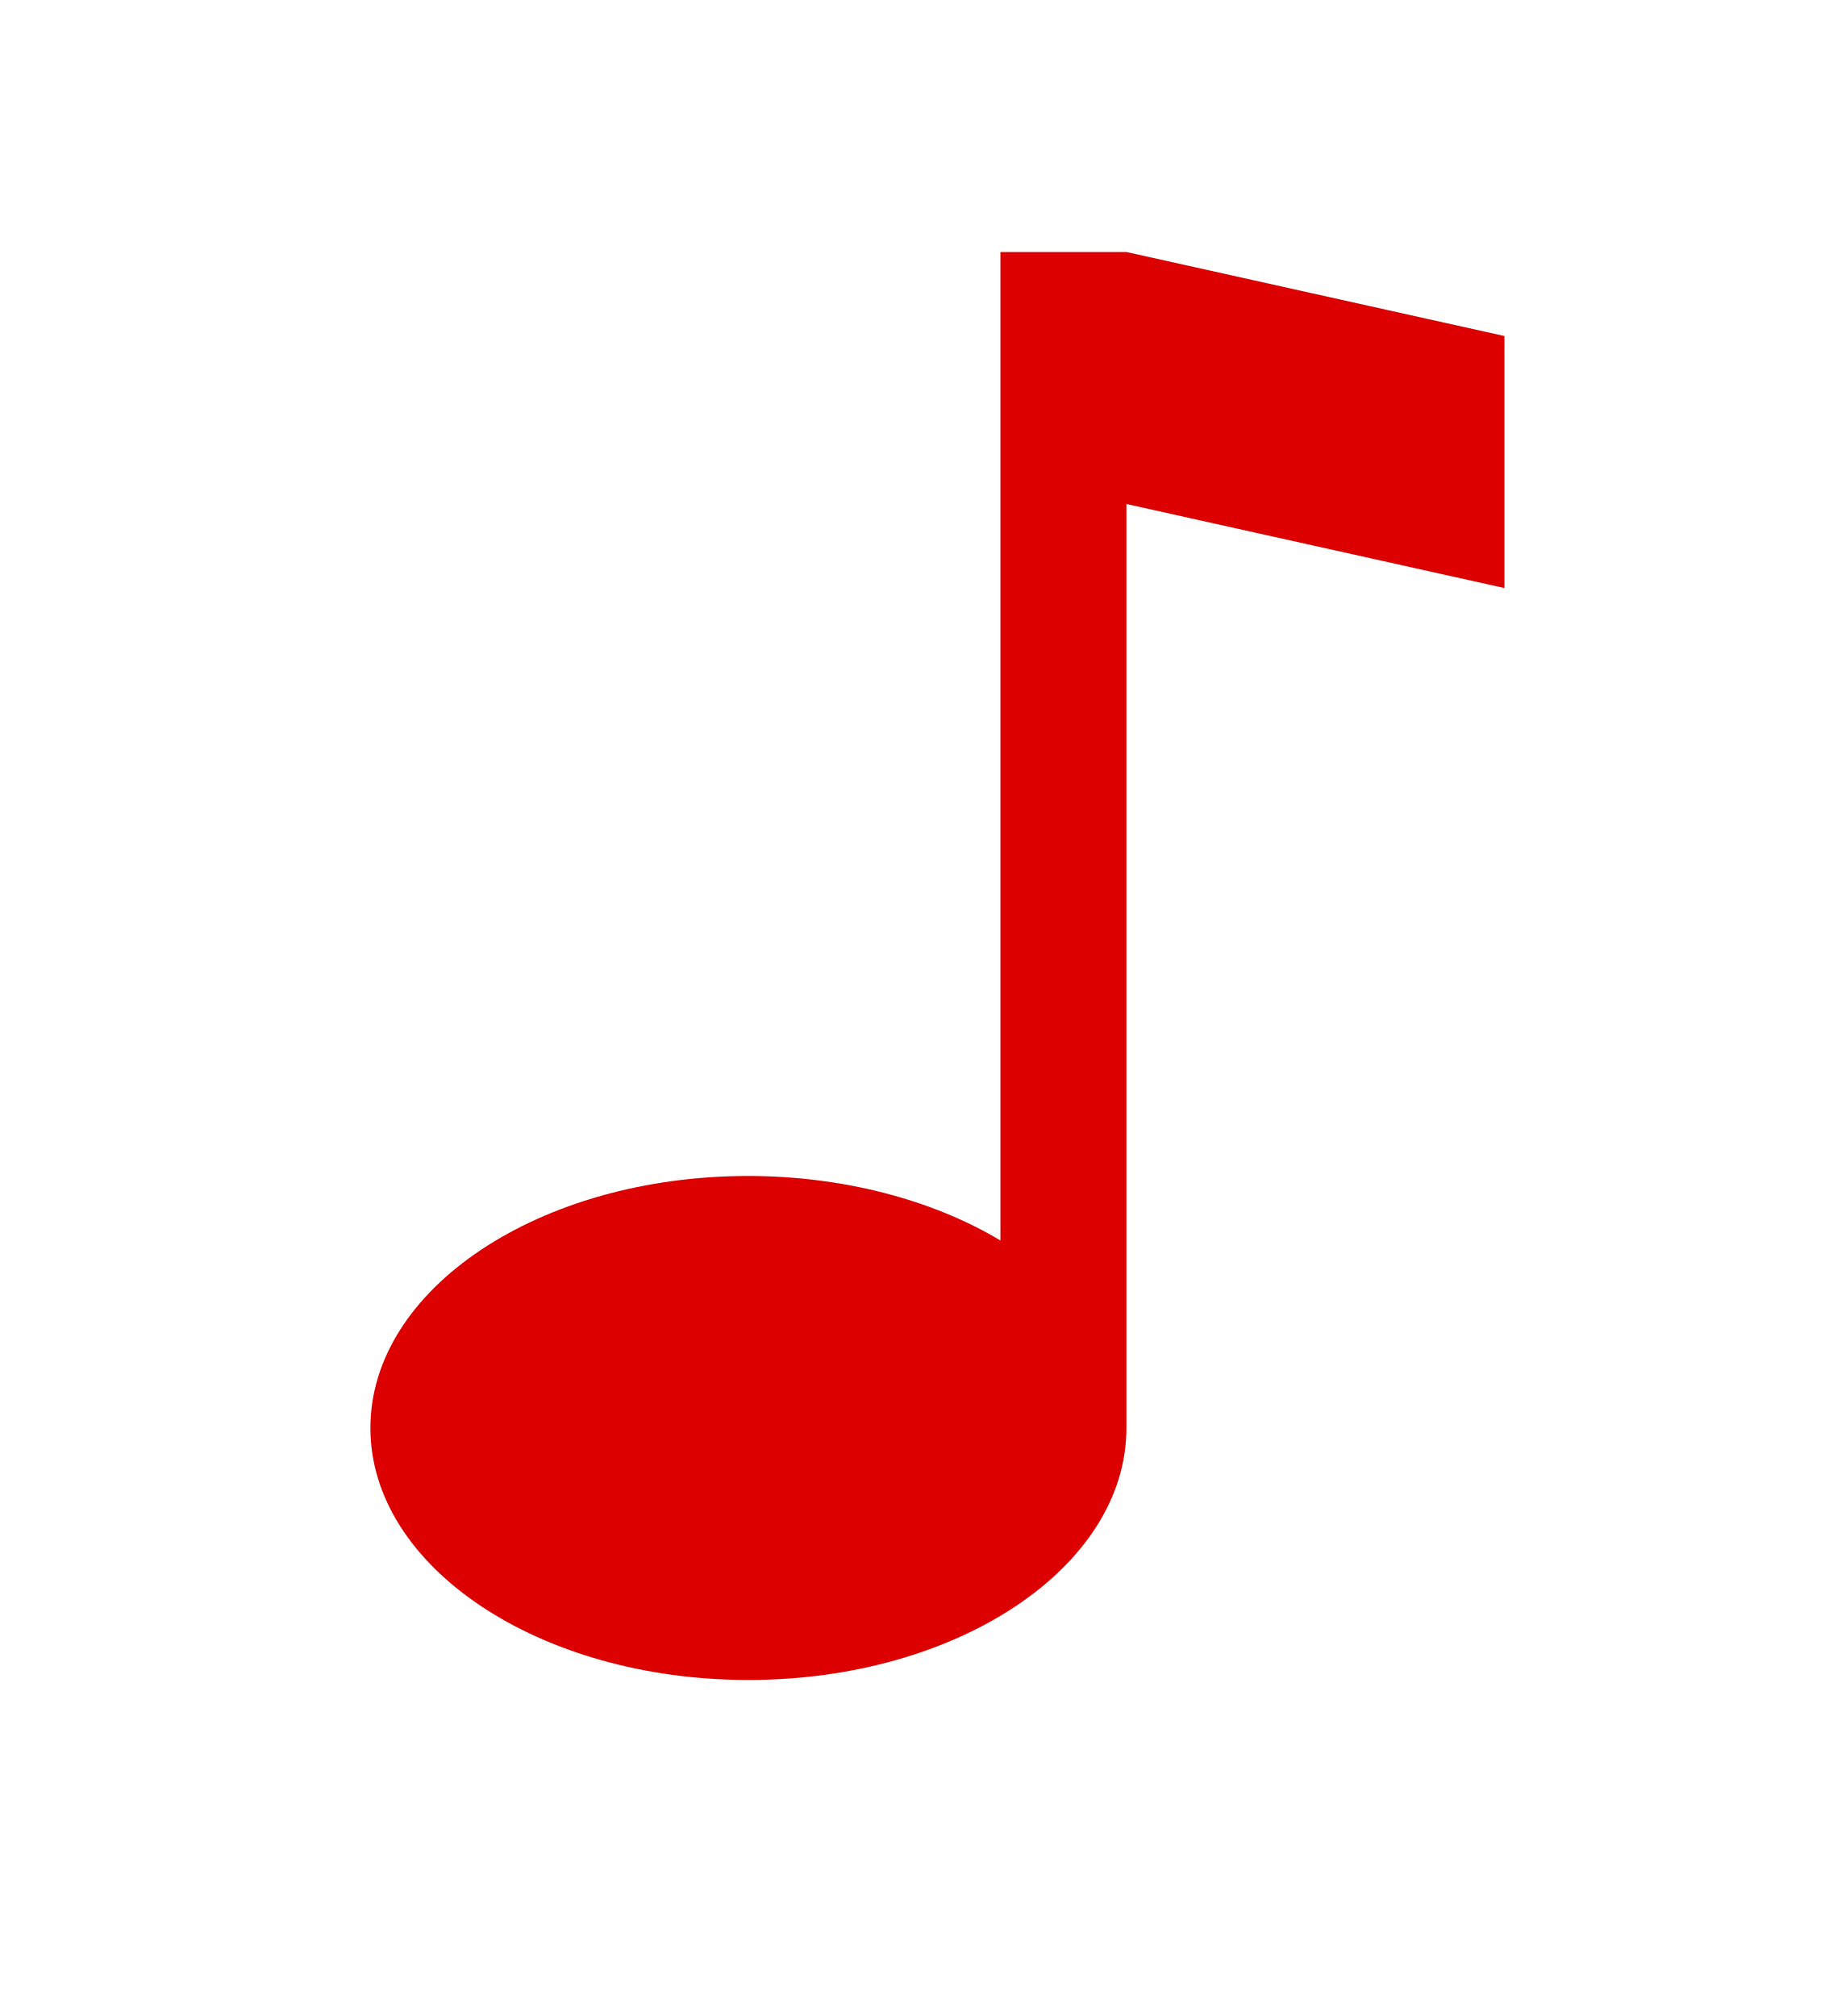
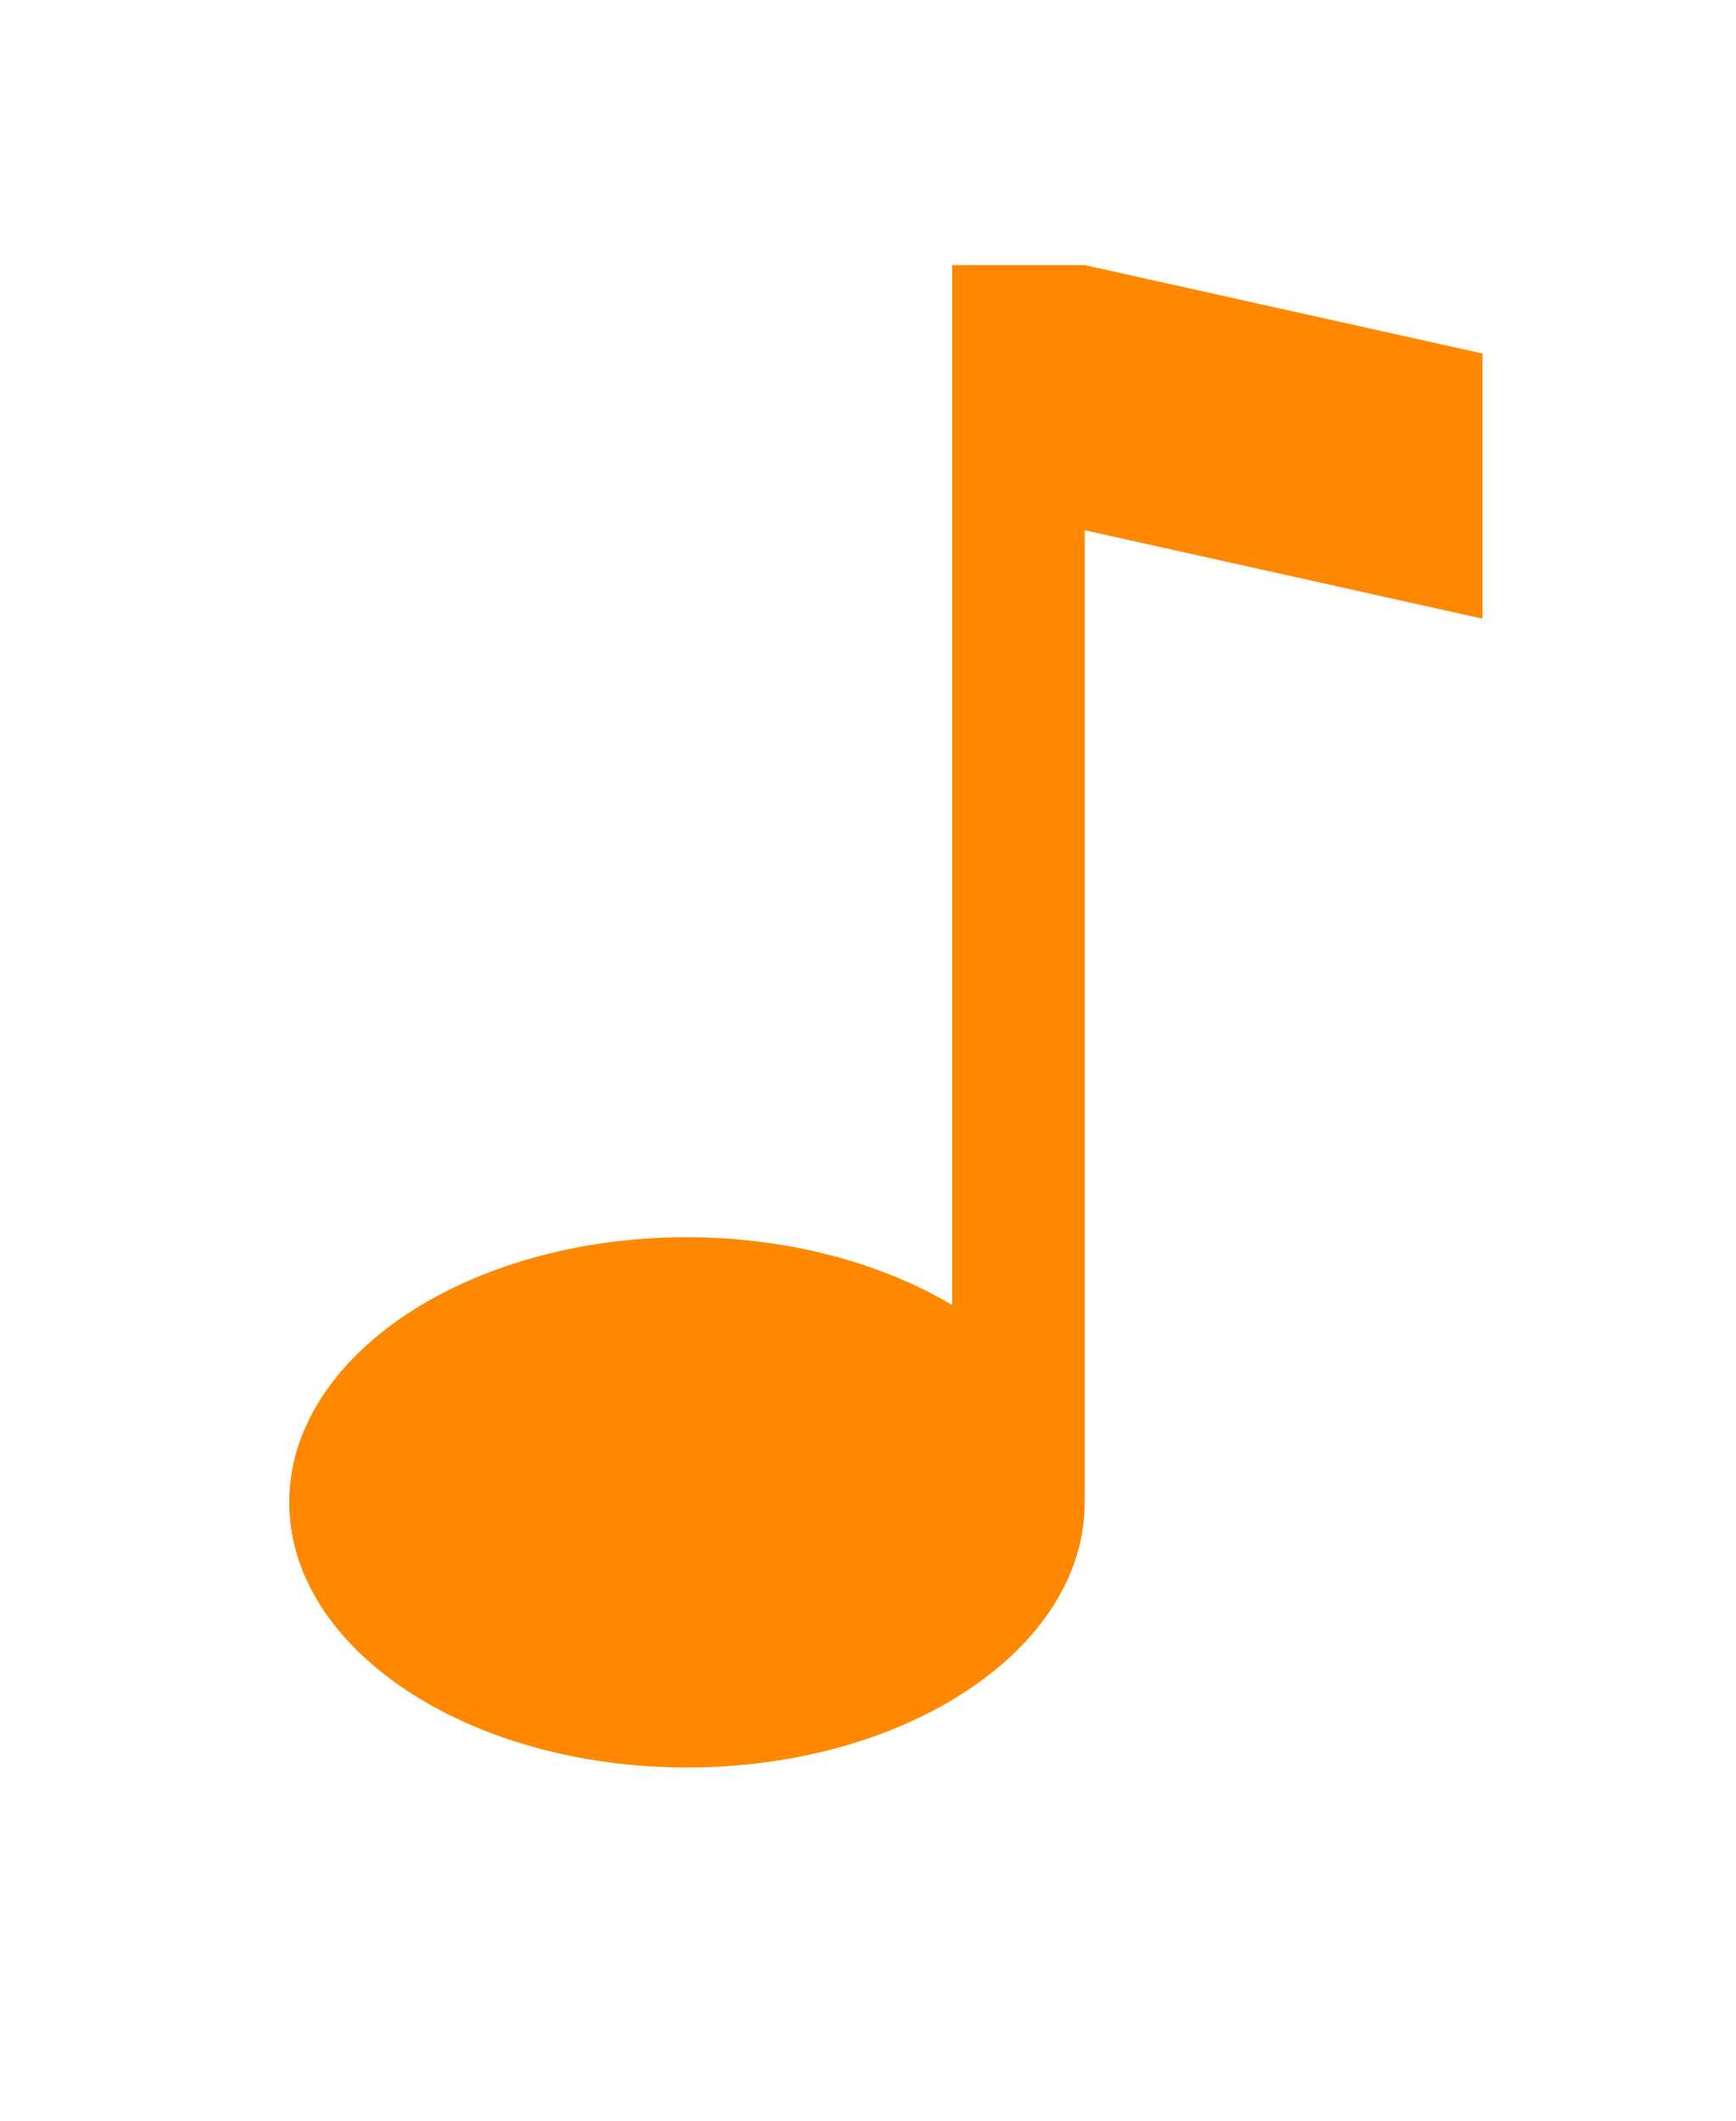
- <svg xmlns="http://www.w3.org/2000/svg" width="20" height="22" viewBox="0 0 20 22">
-   <path d="M10.917 2.75v10.787c-.755-.452-1.735-.703-2.75-.704-2.278 0-4.125 1.231-4.125 2.75s1.847 2.75 4.125 2.75 4.125-1.231 4.125-2.75V5.5l4.125.917V3.667l-4.125-.917z" fill="#dc0000" />
+ <svg xmlns="http://www.w3.org/2000/svg" version="1.1" width="18" height="22" viewBox="0 0 18 22" id="svg3871">
+   <defs id="defs3877" />
+   <path d="M 9.875,2.75 V 13.537 C 9.12,13.085 8.14,12.834 7.125,12.833 c -2.278,0 -4.125,1.231 -4.125,2.75 0,1.519 1.847,2.75 4.125,2.75 2.278,0 4.125,-1.231 4.125,-2.75 V 5.5 l 4.125,0.917 v -2.75 L 11.25,2.75 z" id="path3873" style="fill:#ff8800;fill-opacity:1" />
</svg>
